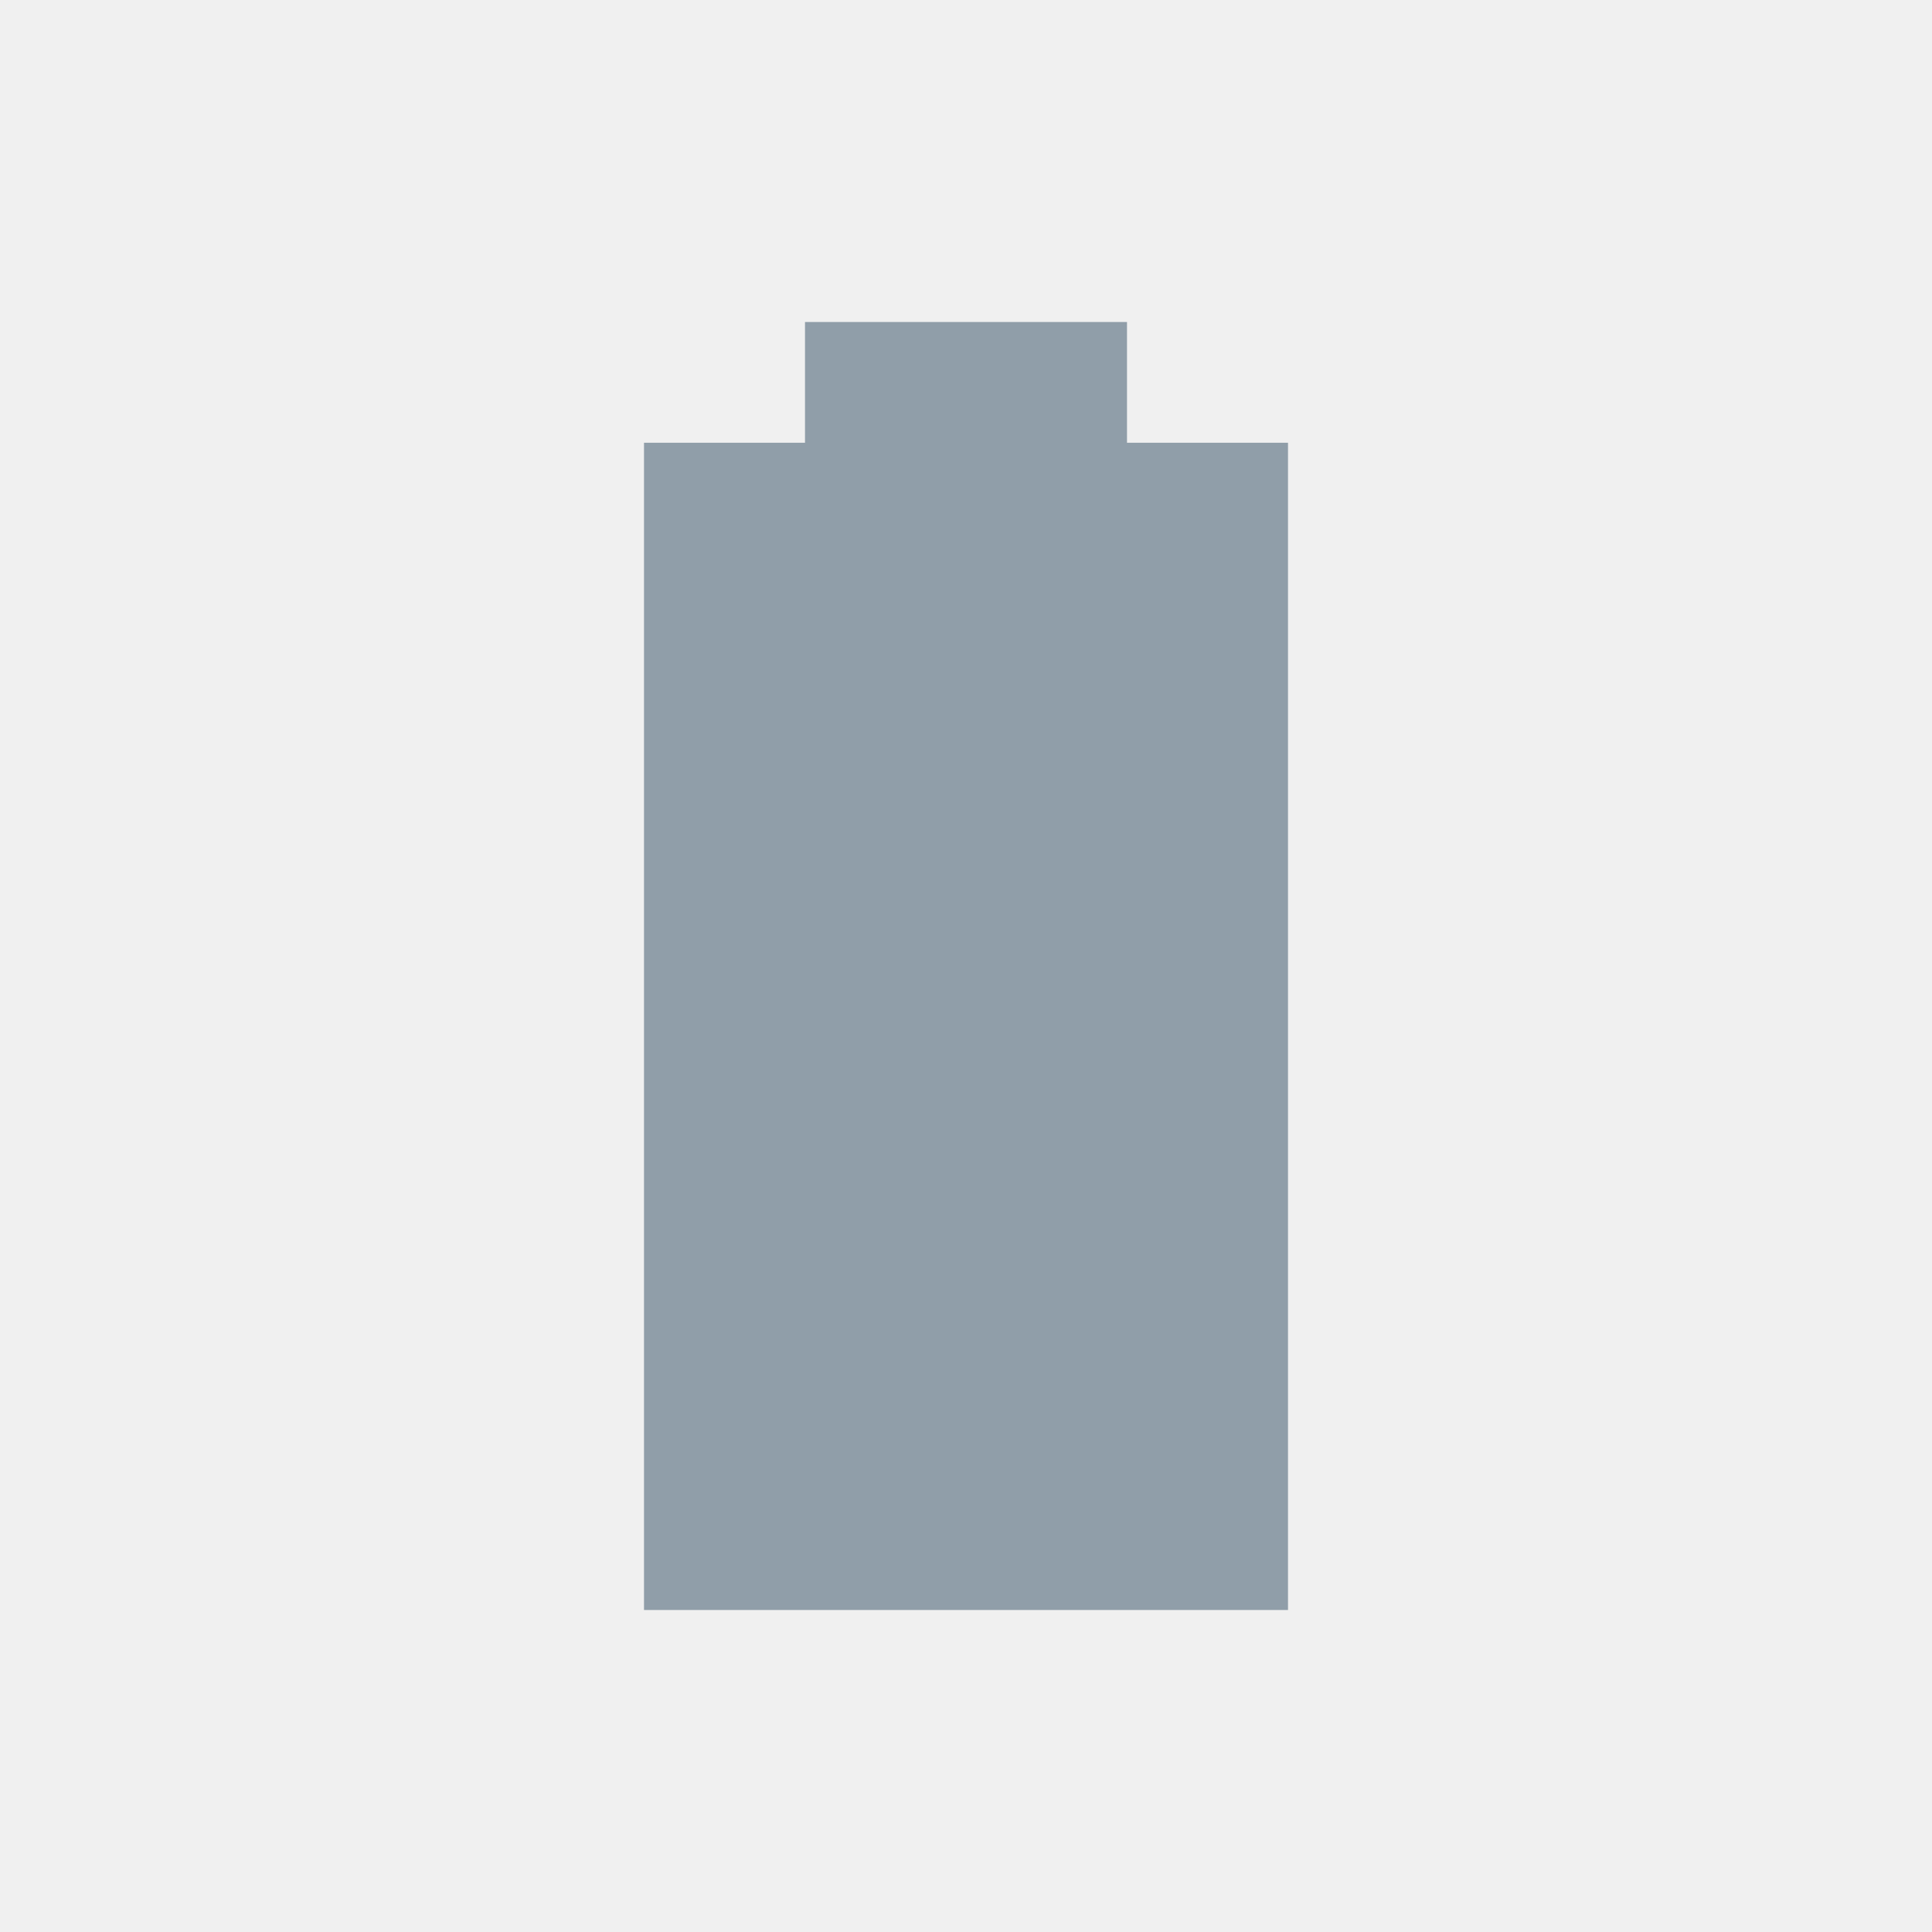
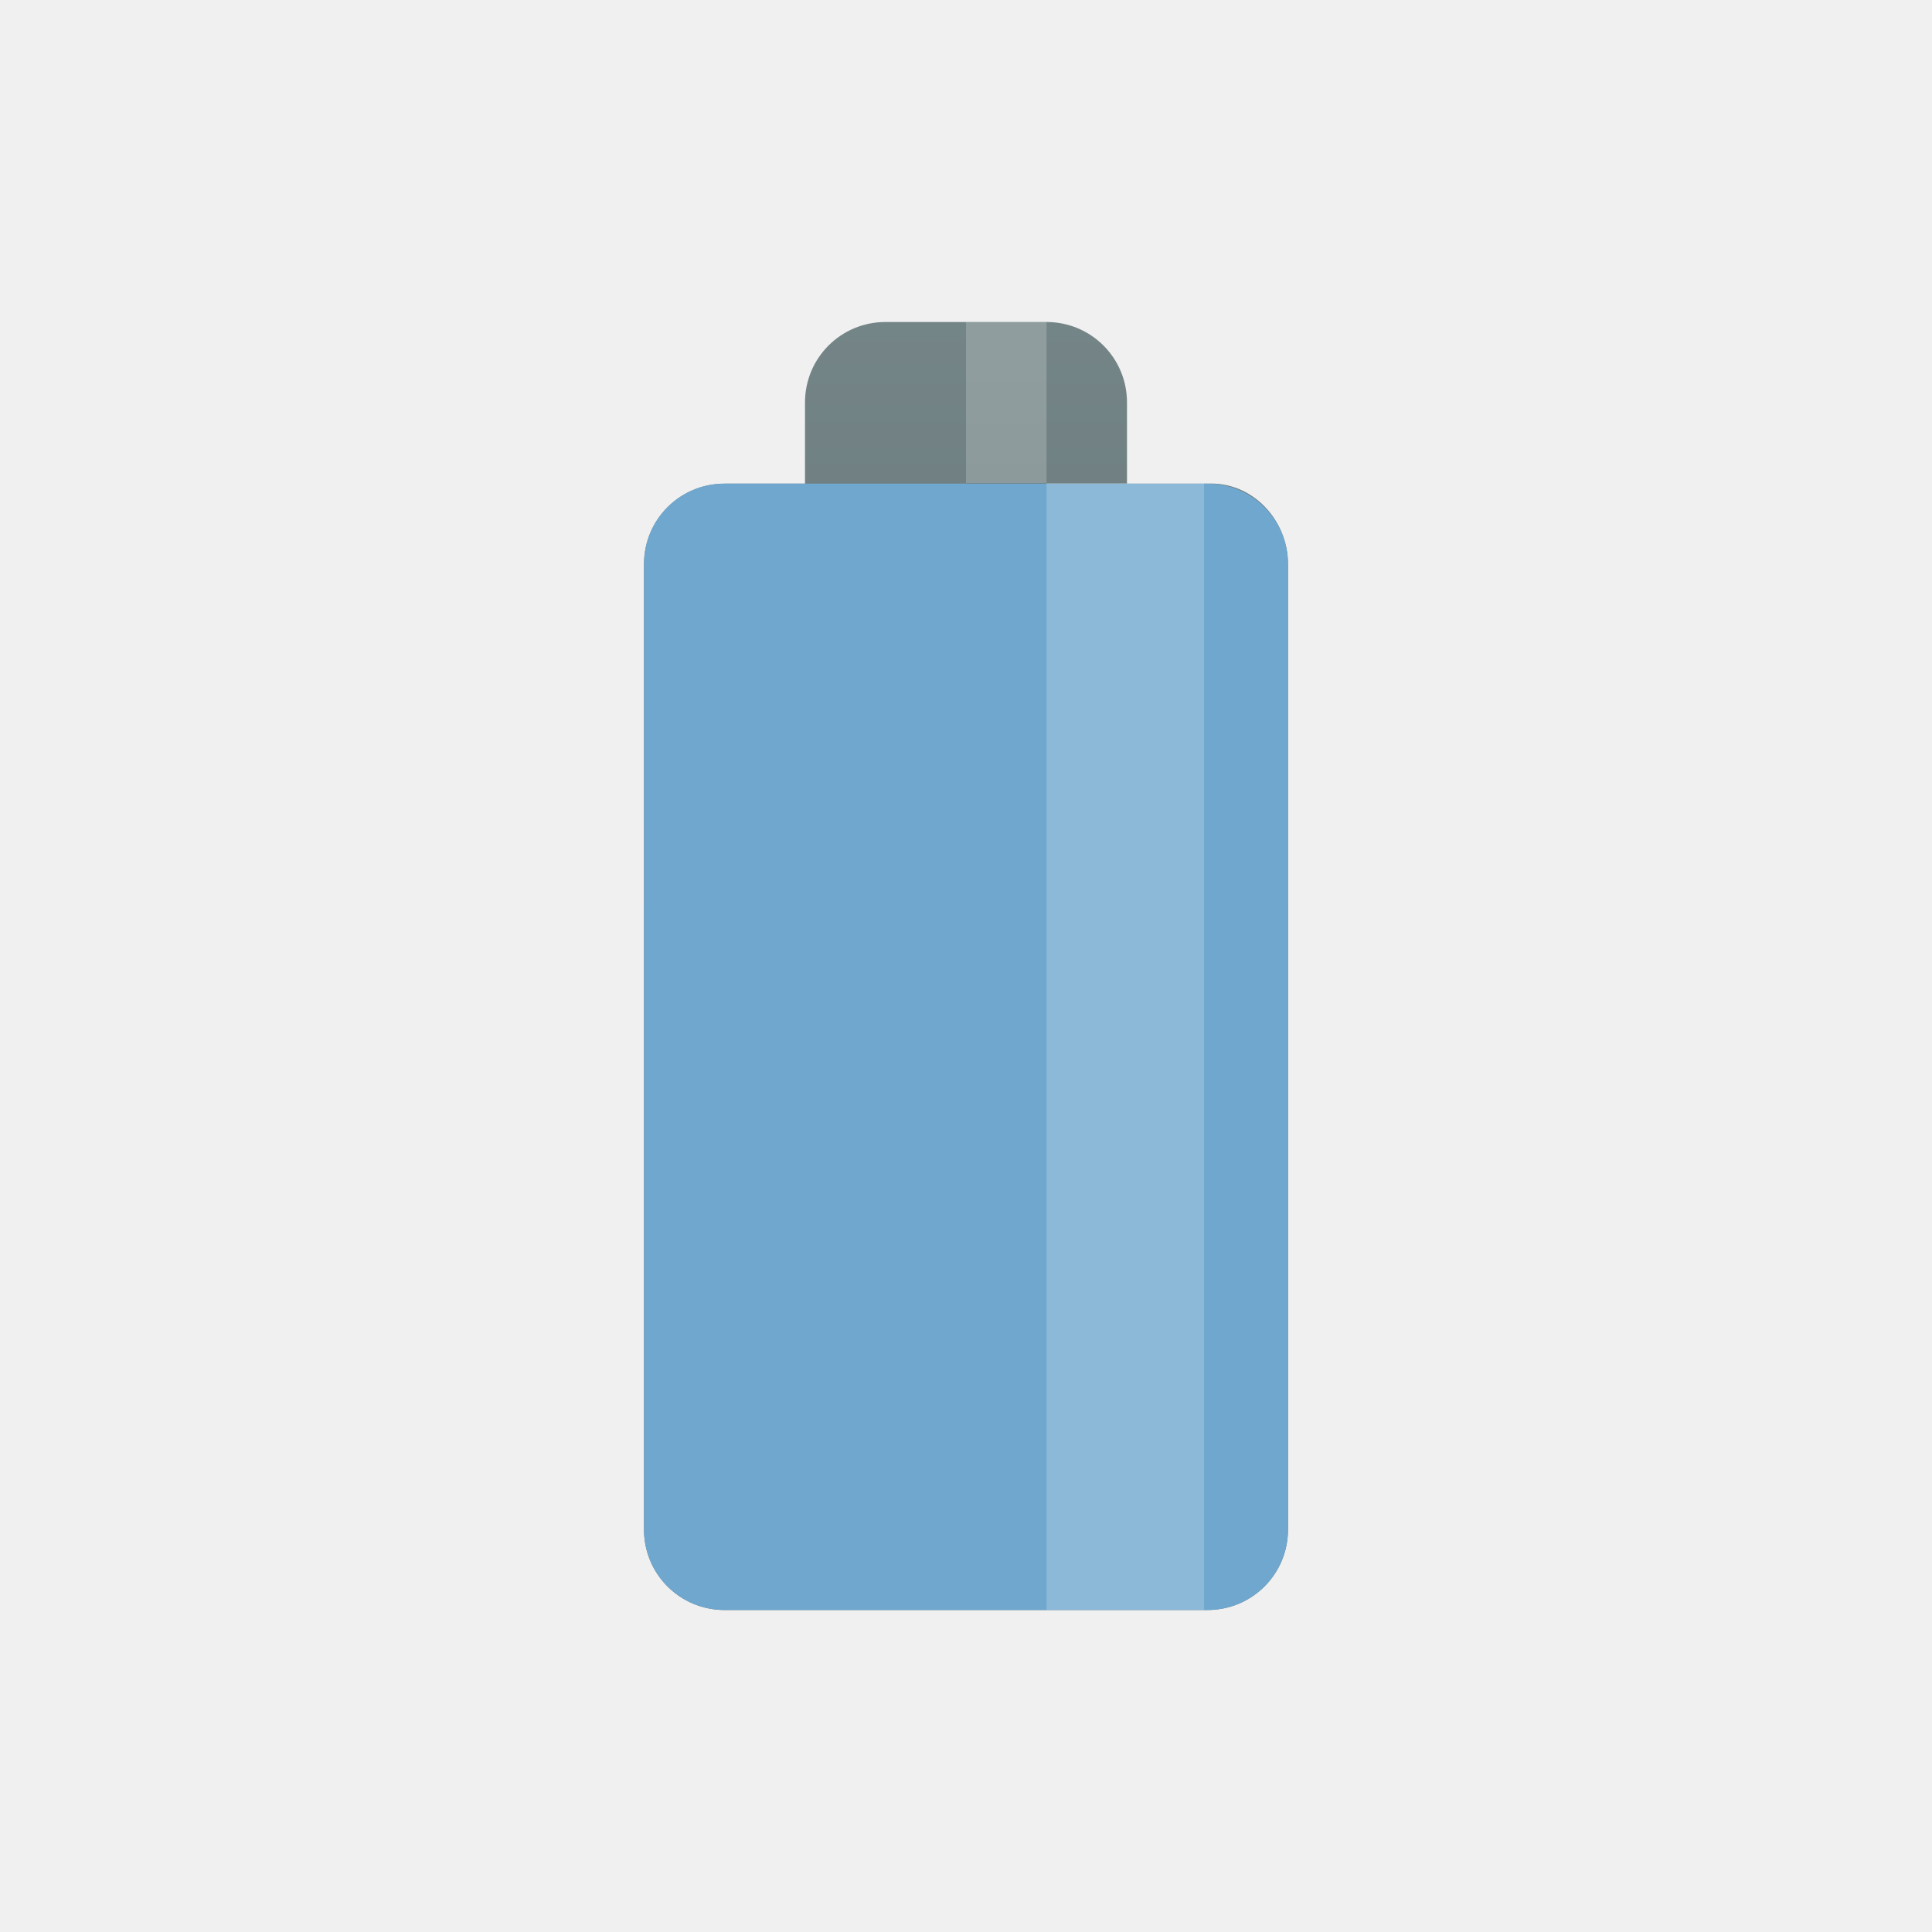
- <svg xmlns="http://www.w3.org/2000/svg" width="24" height="24" viewBox="0 0 24 24">
-   <path style="fill:#909ea9" d="M 10 4 L 10 5.5 L 8 5.5 L 8 20 L 16 20 L 16 5.5 L 14 5.5 L 14 4 Z " />
+ <svg xmlns="http://www.w3.org/2000/svg" xmlns:xlink="http://www.w3.org/1999/xlink" width="24" height="24" viewBox="0 0 24 24" id="svg2" version="1.1">
+   <defs id="defs8">
+     <linearGradient xlink:href="#linearGradient3784" id="linearGradient3790" x1="22.454" y1="-7" x2="22.454" y2="23" gradientUnits="userSpaceOnUse" />
+     <linearGradient id="linearGradient3784">
+       <stop style="stop-color:#839496;stop-opacity:1;" offset="0" id="stop3786" />
+       <stop style="stop-color:#667678;stop-opacity:1;" offset="1" id="stop3788" />
+     </linearGradient>
+     <linearGradient gradientTransform="scale(0.5,0.5)" y2="23" x2="22.454" y1="-7" x1="22.454" gradientUnits="userSpaceOnUse" id="linearGradient3071" xlink:href="#linearGradient3784" />
+   </defs>
+   <path style="fill:url(#linearGradient3071);fill-opacity:1;stroke:none" d="m 11,4 c -0.554,0 -1,0.446 -1,1 l 0,1.008 -1,0 c -0.554,0 -1,0.446 -1,1 l 0,11.992 c 0,0.554 0.446,1 1,1 L 15,20 c 0.554,0 1,-0.446 1,-1 L 16,7.008 c 0,-0.554 -0.447,-1.028 -1,-1 l -1,0 0,-1.008 c 0,-0.554 -0.446,-1 -1,-1 z" id="rect2995" />
+   <path style="fill:#6fa7ce;fill-opacity:1;stroke:none" d="m 9,6.008 6,0 c 0.554,0 1,0.446 1,1 L 16,19 c 0,0.554 -0.446,1 -1,1 L 9,20 C 8.446,20 8,19.554 8,19 L 8,7.008 c 0,-0.554 0.446,-1 1,-1 z" id="rect3770" />
+   <rect style="opacity:0.2;fill:#ffffff;fill-opacity:1;stroke:none" id="rect3772" width="1.958" height="14" x="13" y="6" />
+   <rect style="opacity:0.2;fill:#ffffff;fill-opacity:1;stroke:none" id="rect3774" width="1" height="2" x="12" y="4" />
</svg>
